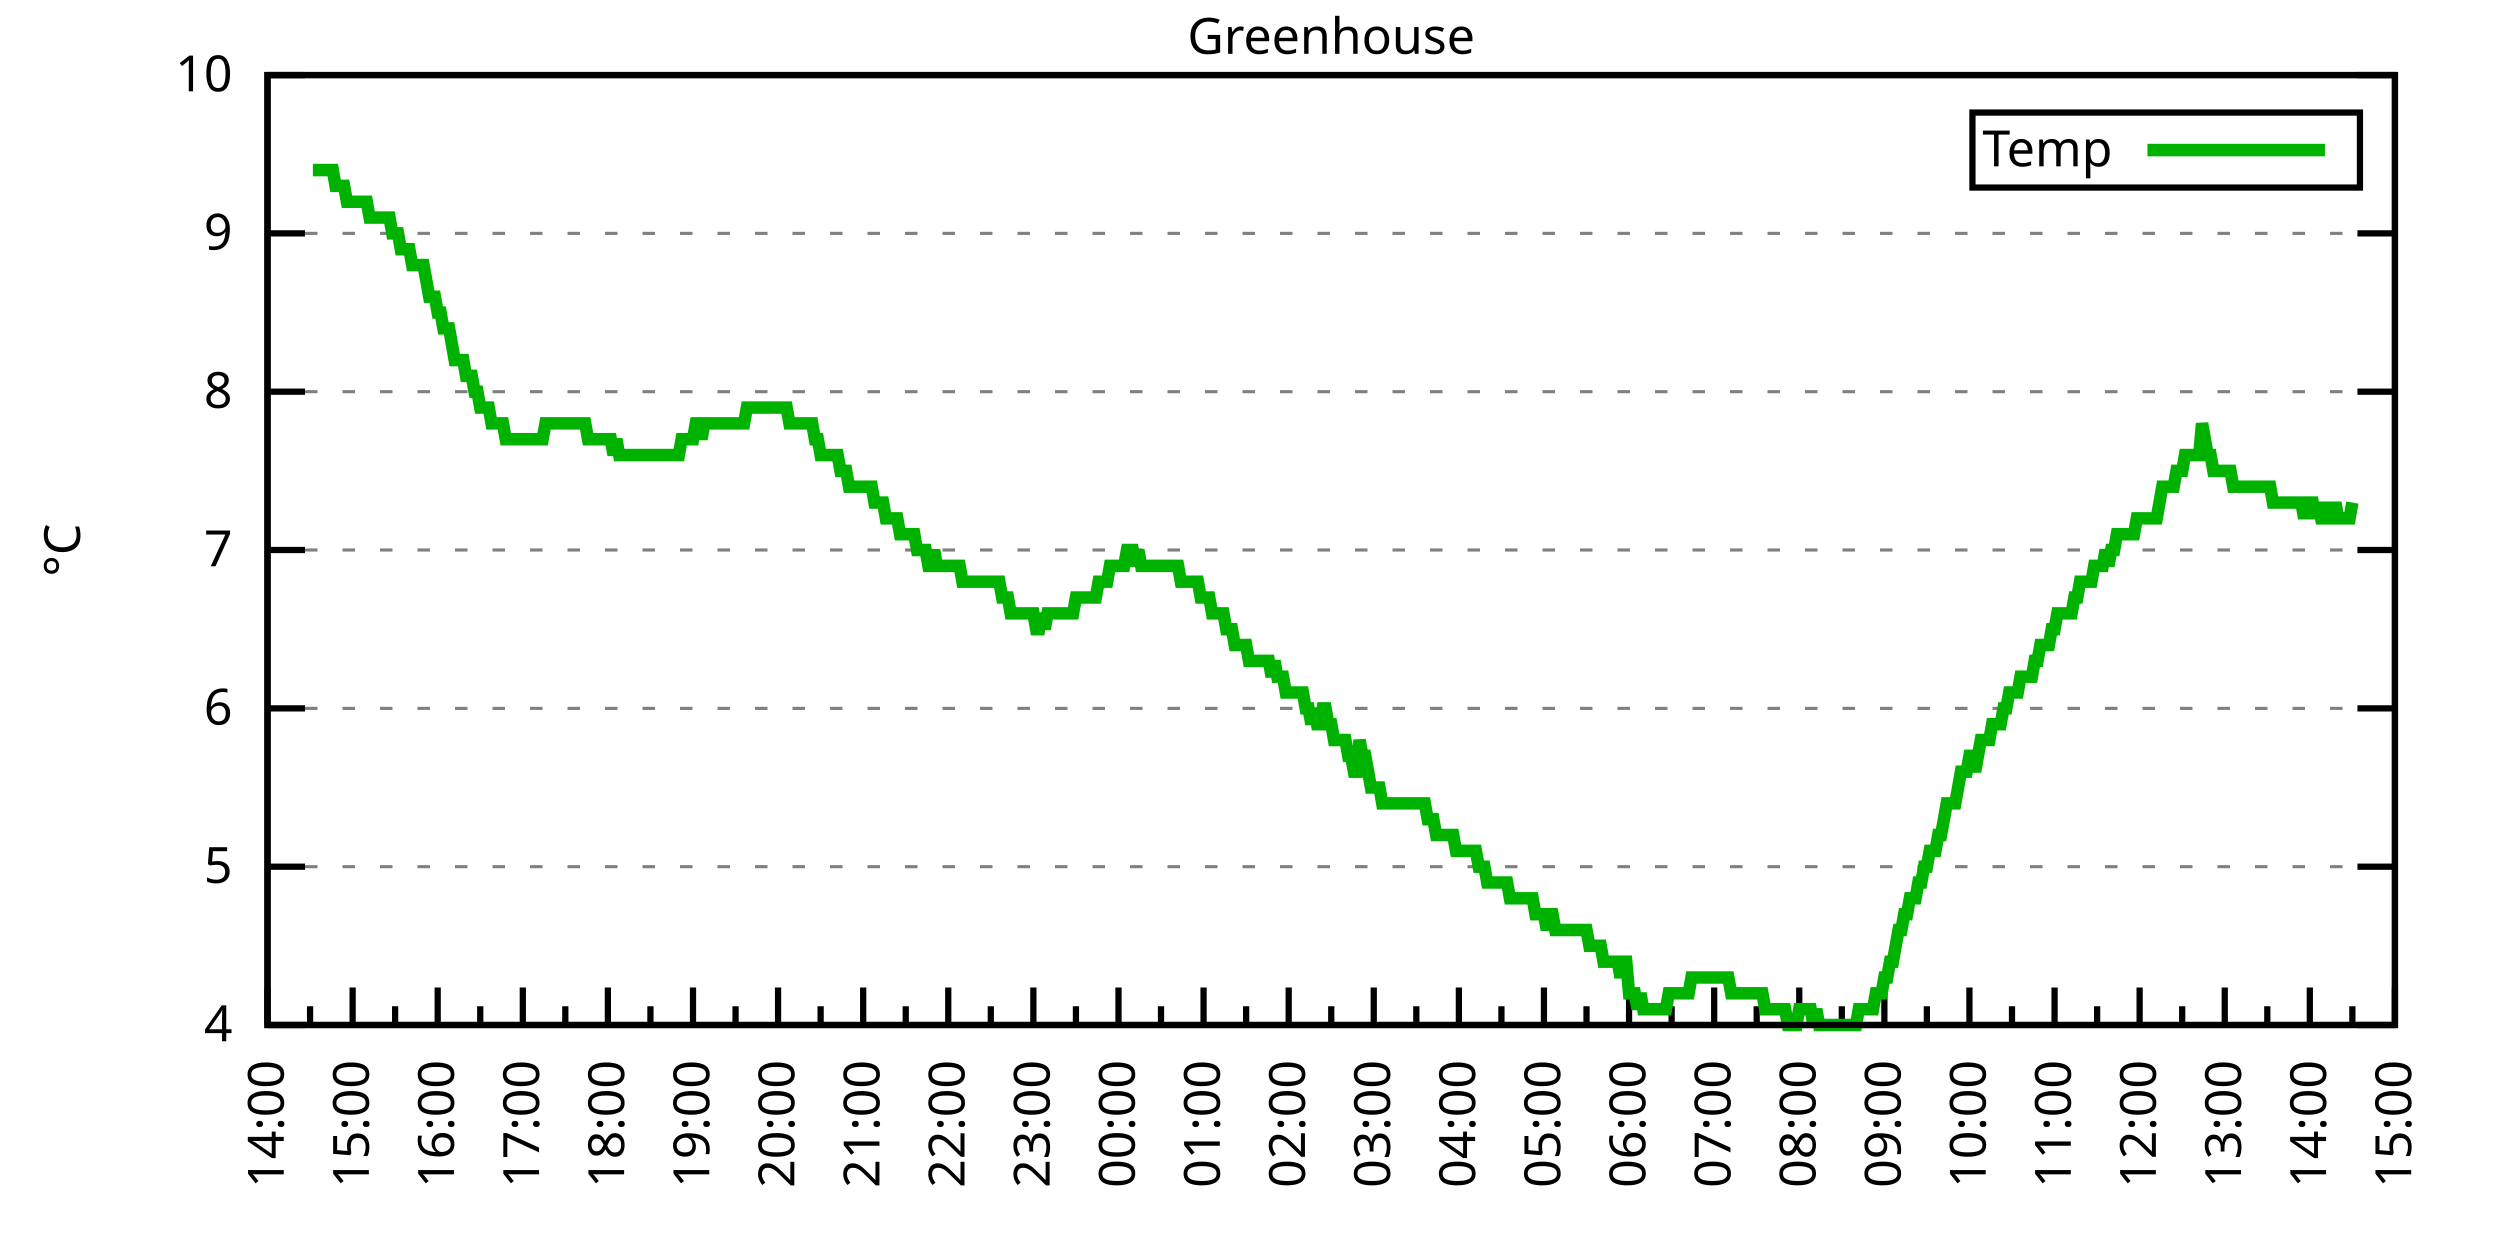
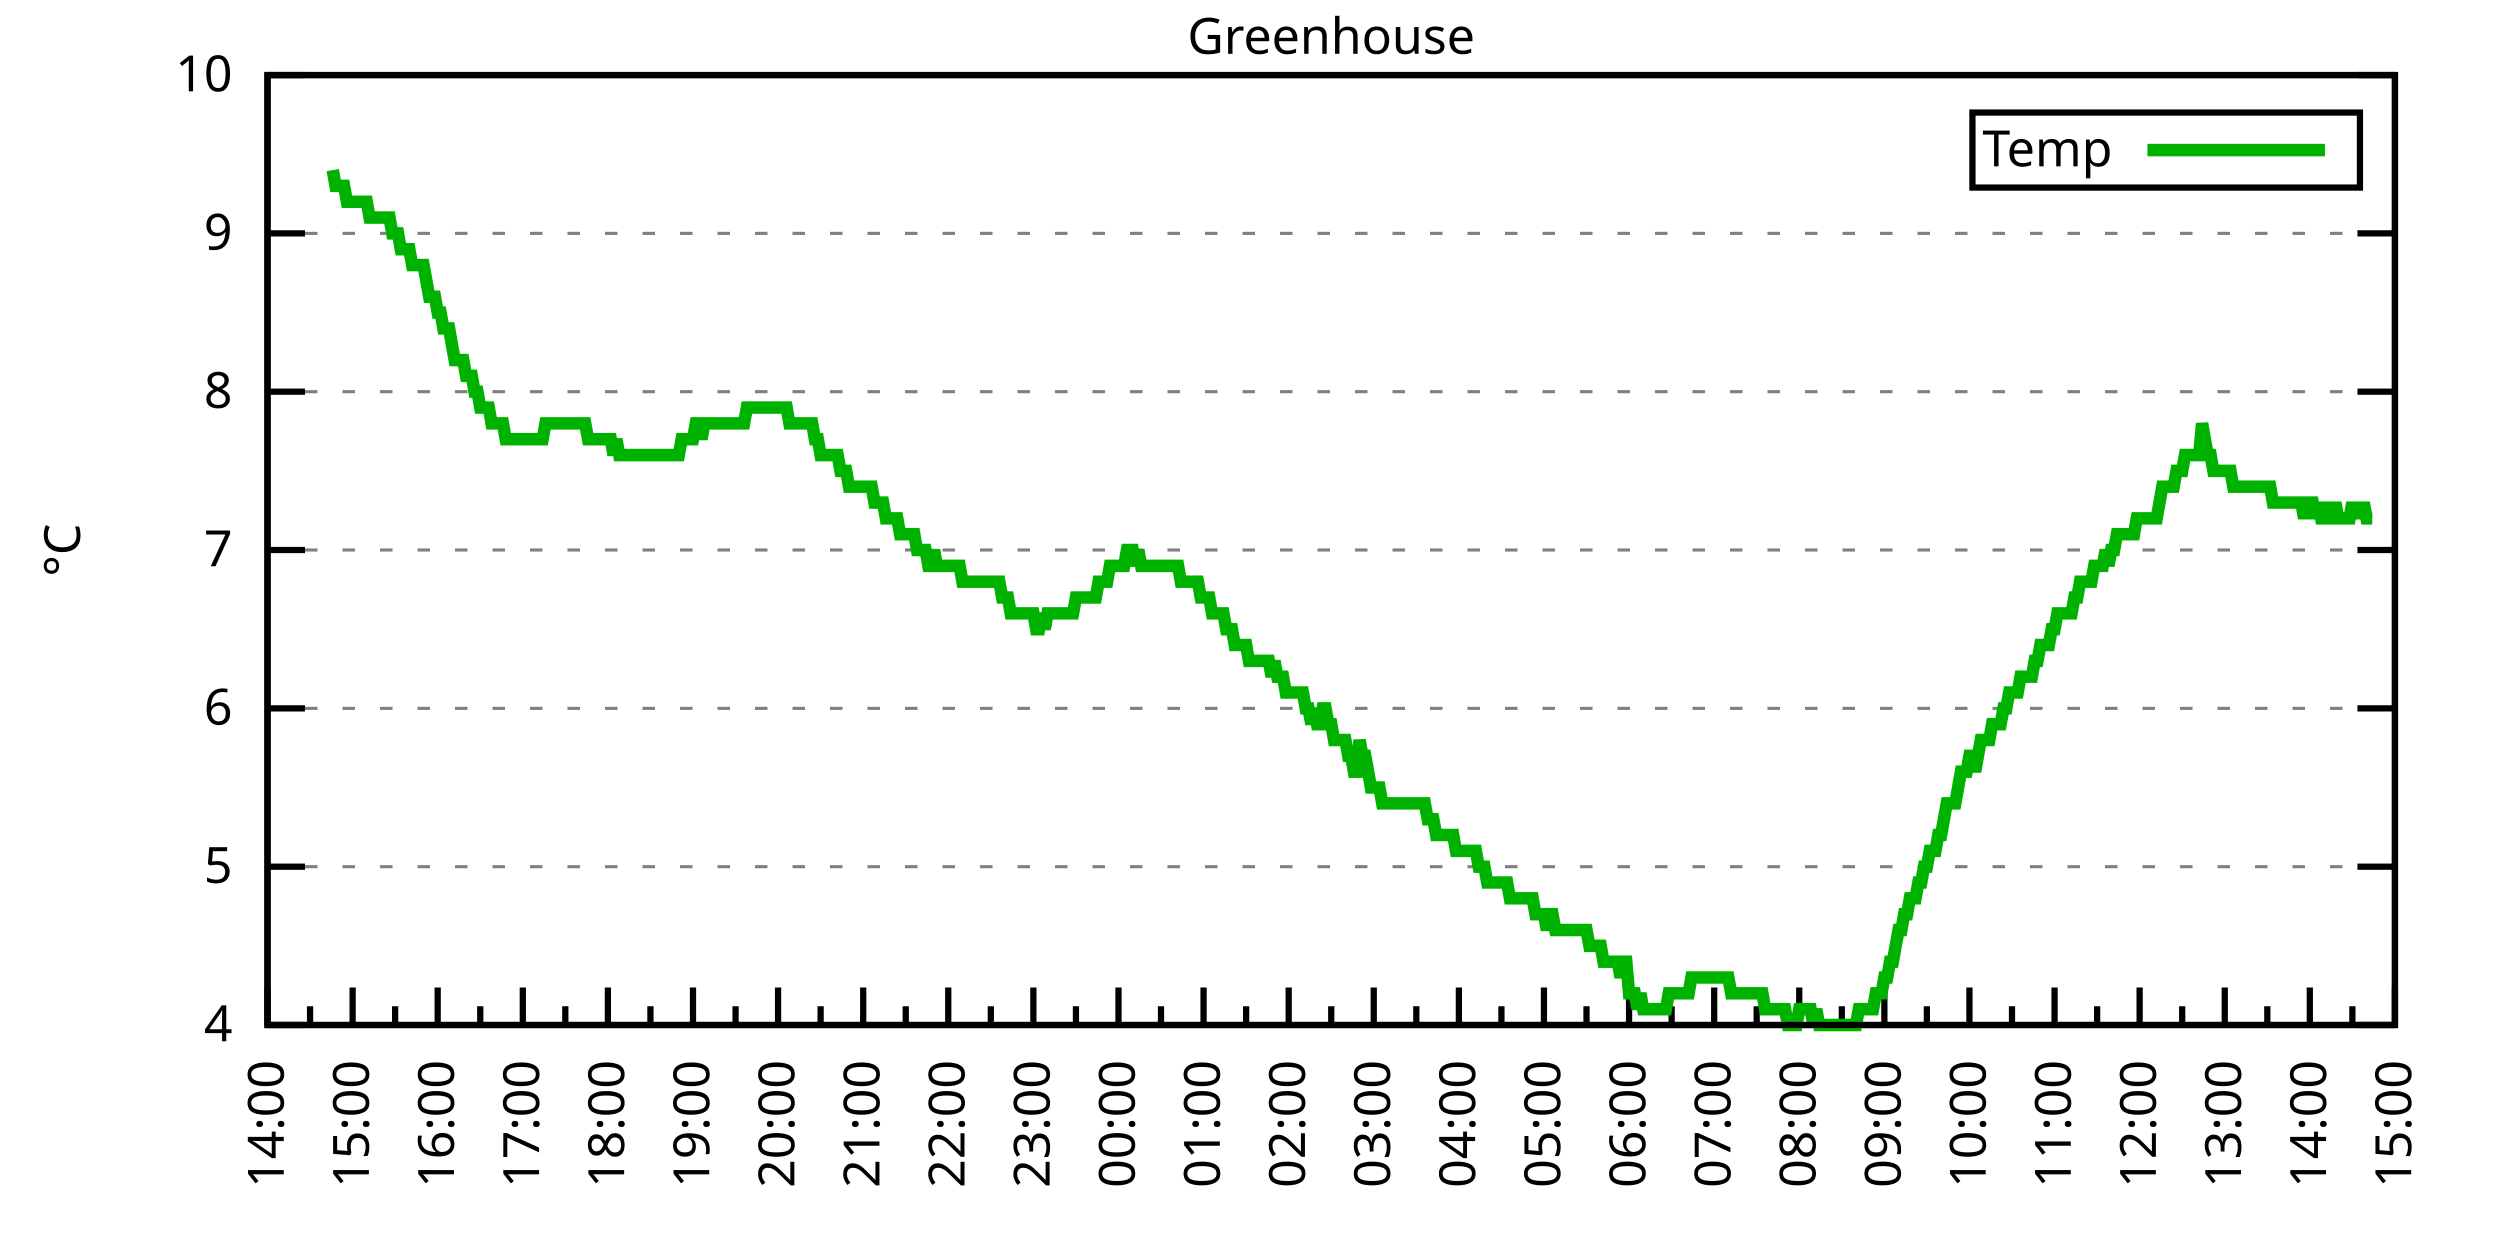
<svg xmlns="http://www.w3.org/2000/svg" xmlns:xlink="http://www.w3.org/1999/xlink" width="400" height="200" viewBox="0 0 400 200">
  <g id="gnuplot_canvas">
    <rect x="0" y="0" width="400" height="200" fill="none" />
    <defs>
      <circle id="gpDot" r="0.5" stroke-width="0.5" stroke="currentColor" />
      <path id="gpPt0" stroke-width="0.333" stroke="currentColor" d="M-1,0 h2 M0,-1 v2" />
      <path id="gpPt1" stroke-width="0.333" stroke="currentColor" d="M-1,-1 L1,1 M1,-1 L-1,1" />
      <path id="gpPt2" stroke-width="0.333" stroke="currentColor" d="M-1,0 L1,0 M0,-1 L0,1 M-1,-1 L1,1 M-1,1 L1,-1" />
      <rect id="gpPt3" stroke-width="0.333" stroke="currentColor" x="-1" y="-1" width="2" height="2" />
      <rect id="gpPt4" stroke-width="0.333" stroke="currentColor" fill="currentColor" x="-1" y="-1" width="2" height="2" />
      <circle id="gpPt5" stroke-width="0.333" stroke="currentColor" cx="0" cy="0" r="1" />
      <use xlink:href="#gpPt5" id="gpPt6" fill="currentColor" stroke="none" />
      <path id="gpPt7" stroke-width="0.333" stroke="currentColor" d="M0,-1.33 L-1.33,0.67 L1.33,0.67 z" />
      <use xlink:href="#gpPt7" id="gpPt8" fill="currentColor" stroke="none" />
      <use xlink:href="#gpPt7" id="gpPt9" stroke="currentColor" transform="rotate(180)" />
      <use xlink:href="#gpPt9" id="gpPt10" fill="currentColor" stroke="none" />
      <use xlink:href="#gpPt3" id="gpPt11" stroke="currentColor" transform="rotate(45)" />
      <use xlink:href="#gpPt11" id="gpPt12" fill="currentColor" stroke="none" />
      <path id="gpPt13" stroke-width="0.333" stroke="currentColor" d="M0,1.330 L1.265,0.411 L0.782,-1.067 L-0.782,-1.076 L-1.265,0.411 z" />
      <use xlink:href="#gpPt13" id="gpPt14" fill="currentColor" stroke="none" />
      <filter id="textbox" filterUnits="objectBoundingBox" x="0" y="0" height="1" width="1">
        <feFlood flood-color="white" flood-opacity="1" result="bgnd" />
        <feComposite in="SourceGraphic" in2="bgnd" operator="atop" />
      </filter>
      <filter id="greybox" filterUnits="objectBoundingBox" x="0" y="0" height="1" width="1">
        <feFlood flood-color="lightgrey" flood-opacity="1" result="grey" />
        <feComposite in="SourceGraphic" in2="grey" operator="atop" />
      </filter>
    </defs>
    <g fill="none" color="white" stroke="currentColor" stroke-width="1.00" stroke-linecap="butt" stroke-linejoin="miter">
</g>
    <g fill="none" color="black" stroke="currentColor" stroke-width="1.00" stroke-linecap="butt" stroke-linejoin="miter">
      <g stroke="none" shape-rendering="crispEdges">
        <polygon fill="rgb(255, 255, 255)" points="42.80,164.00 383.18,164.00 383.18,12.02 42.80,12.02 " />
      </g>
    </g>
    <g fill="none" color="black" stroke="currentColor" stroke-width="1.00" stroke-linecap="butt" stroke-linejoin="miter">
</g>
    <g fill="none" color="black" stroke="black" stroke-width="0.50" stroke-linecap="butt" stroke-linejoin="miter">
</g>
    <g fill="none" color="gray" stroke="currentColor" stroke-width="0.50" stroke-linecap="butt" stroke-linejoin="miter">
      <path stroke="gray" stroke-dasharray="2,4" class="gridline" d="M42.80,164.00 L383.19,164.00  " />
    </g>
    <g fill="none" color="gray" stroke="gray" stroke-width="1.00" stroke-linecap="butt" stroke-linejoin="miter">
</g>
    <g fill="none" color="black" stroke="currentColor" stroke-width="1.00" stroke-linecap="butt" stroke-linejoin="miter">
      <path stroke="black" d="M42.80,164.00 L48.80,164.00 M383.19,164.00 L377.19,164.00  " />
      <g transform="translate(37.20,166.60)" stroke="none" fill="black" font-family="Sans" font-size="8.00" text-anchor="end">
        <text>
          <tspan font-family="Sans"> 4</tspan>
        </text>
      </g>
    </g>
    <g fill="none" color="black" stroke="currentColor" stroke-width="1.00" stroke-linecap="butt" stroke-linejoin="miter">
</g>
    <g fill="none" color="black" stroke="black" stroke-width="0.50" stroke-linecap="butt" stroke-linejoin="miter">
</g>
    <g fill="none" color="gray" stroke="currentColor" stroke-width="0.50" stroke-linecap="butt" stroke-linejoin="miter">
      <path stroke="gray" stroke-dasharray="2,4" class="gridline" d="M42.80,138.67 L383.19,138.67  " />
    </g>
    <g fill="none" color="gray" stroke="gray" stroke-width="1.00" stroke-linecap="butt" stroke-linejoin="miter">
</g>
    <g fill="none" color="black" stroke="currentColor" stroke-width="1.00" stroke-linecap="butt" stroke-linejoin="miter">
      <path stroke="black" d="M42.80,138.67 L48.80,138.67 M383.19,138.67 L377.19,138.67  " />
      <g transform="translate(37.20,141.27)" stroke="none" fill="black" font-family="Sans" font-size="8.00" text-anchor="end">
        <text>
          <tspan font-family="Sans"> 5</tspan>
        </text>
      </g>
    </g>
    <g fill="none" color="black" stroke="currentColor" stroke-width="1.00" stroke-linecap="butt" stroke-linejoin="miter">
</g>
    <g fill="none" color="black" stroke="black" stroke-width="0.50" stroke-linecap="butt" stroke-linejoin="miter">
</g>
    <g fill="none" color="gray" stroke="currentColor" stroke-width="0.50" stroke-linecap="butt" stroke-linejoin="miter">
      <path stroke="gray" stroke-dasharray="2,4" class="gridline" d="M42.80,113.34 L383.19,113.34  " />
    </g>
    <g fill="none" color="gray" stroke="gray" stroke-width="1.00" stroke-linecap="butt" stroke-linejoin="miter">
</g>
    <g fill="none" color="black" stroke="currentColor" stroke-width="1.00" stroke-linecap="butt" stroke-linejoin="miter">
      <path stroke="black" d="M42.80,113.34 L48.80,113.34 M383.19,113.34 L377.19,113.34  " />
      <g transform="translate(37.20,115.94)" stroke="none" fill="black" font-family="Sans" font-size="8.00" text-anchor="end">
        <text>
          <tspan font-family="Sans"> 6</tspan>
        </text>
      </g>
    </g>
    <g fill="none" color="black" stroke="currentColor" stroke-width="1.00" stroke-linecap="butt" stroke-linejoin="miter">
</g>
    <g fill="none" color="black" stroke="black" stroke-width="0.50" stroke-linecap="butt" stroke-linejoin="miter">
</g>
    <g fill="none" color="gray" stroke="currentColor" stroke-width="0.50" stroke-linecap="butt" stroke-linejoin="miter">
      <path stroke="gray" stroke-dasharray="2,4" class="gridline" d="M42.80,88.00 L383.19,88.00  " />
    </g>
    <g fill="none" color="gray" stroke="gray" stroke-width="1.00" stroke-linecap="butt" stroke-linejoin="miter">
</g>
    <g fill="none" color="black" stroke="currentColor" stroke-width="1.00" stroke-linecap="butt" stroke-linejoin="miter">
      <path stroke="black" d="M42.80,88.00 L48.80,88.00 M383.19,88.00 L377.19,88.00  " />
      <g transform="translate(37.20,90.60)" stroke="none" fill="black" font-family="Sans" font-size="8.00" text-anchor="end">
        <text>
          <tspan font-family="Sans"> 7</tspan>
        </text>
      </g>
    </g>
    <g fill="none" color="black" stroke="currentColor" stroke-width="1.00" stroke-linecap="butt" stroke-linejoin="miter">
</g>
    <g fill="none" color="black" stroke="black" stroke-width="0.50" stroke-linecap="butt" stroke-linejoin="miter">
</g>
    <g fill="none" color="gray" stroke="currentColor" stroke-width="0.50" stroke-linecap="butt" stroke-linejoin="miter">
      <path stroke="gray" stroke-dasharray="2,4" class="gridline" d="M42.80,62.67 L383.19,62.67  " />
    </g>
    <g fill="none" color="gray" stroke="gray" stroke-width="1.00" stroke-linecap="butt" stroke-linejoin="miter">
</g>
    <g fill="none" color="black" stroke="currentColor" stroke-width="1.00" stroke-linecap="butt" stroke-linejoin="miter">
      <path stroke="black" d="M42.80,62.67 L48.80,62.67 M383.19,62.67 L377.19,62.67  " />
      <g transform="translate(37.20,65.27)" stroke="none" fill="black" font-family="Sans" font-size="8.00" text-anchor="end">
        <text>
          <tspan font-family="Sans"> 8</tspan>
        </text>
      </g>
    </g>
    <g fill="none" color="black" stroke="currentColor" stroke-width="1.00" stroke-linecap="butt" stroke-linejoin="miter">
</g>
    <g fill="none" color="black" stroke="black" stroke-width="0.50" stroke-linecap="butt" stroke-linejoin="miter">
</g>
    <g fill="none" color="gray" stroke="currentColor" stroke-width="0.50" stroke-linecap="butt" stroke-linejoin="miter">
      <path stroke="gray" stroke-dasharray="2,4" class="gridline" d="M42.80,37.34 L383.19,37.34  " />
    </g>
    <g fill="none" color="gray" stroke="gray" stroke-width="1.00" stroke-linecap="butt" stroke-linejoin="miter">
</g>
    <g fill="none" color="black" stroke="currentColor" stroke-width="1.00" stroke-linecap="butt" stroke-linejoin="miter">
      <path stroke="black" d="M42.80,37.34 L48.80,37.34 M383.19,37.34 L377.19,37.34  " />
      <g transform="translate(37.20,39.94)" stroke="none" fill="black" font-family="Sans" font-size="8.00" text-anchor="end">
        <text>
          <tspan font-family="Sans"> 9</tspan>
        </text>
      </g>
    </g>
    <g fill="none" color="black" stroke="currentColor" stroke-width="1.00" stroke-linecap="butt" stroke-linejoin="miter">
</g>
    <g fill="none" color="black" stroke="black" stroke-width="0.50" stroke-linecap="butt" stroke-linejoin="miter">
</g>
    <g fill="none" color="gray" stroke="currentColor" stroke-width="0.50" stroke-linecap="butt" stroke-linejoin="miter">
      <path stroke="gray" stroke-dasharray="2,4" class="gridline" d="M42.80,12.01 L383.19,12.01  " />
    </g>
    <g fill="none" color="gray" stroke="gray" stroke-width="1.00" stroke-linecap="butt" stroke-linejoin="miter">
</g>
    <g fill="none" color="black" stroke="currentColor" stroke-width="1.00" stroke-linecap="butt" stroke-linejoin="miter">
      <path stroke="black" d="M42.80,12.01 L48.80,12.01 M383.19,12.01 L377.19,12.01  " />
      <g transform="translate(37.20,14.61)" stroke="none" fill="black" font-family="Sans" font-size="8.00" text-anchor="end">
        <text>
          <tspan font-family="Sans"> 10</tspan>
        </text>
      </g>
    </g>
    <g fill="none" color="black" stroke="currentColor" stroke-width="1.00" stroke-linecap="butt" stroke-linejoin="miter">
      <path stroke="black" d="M42.80,164.00 L42.80,158.00  " />
      <g transform="translate(45.40,169.60) rotate(270)" stroke="none" fill="black" font-family="Sans" font-size="8.00" text-anchor="end">
        <text>
          <tspan font-family="Sans">14:00</tspan>
        </text>
      </g>
    </g>
    <g fill="none" color="black" stroke="currentColor" stroke-width="1.00" stroke-linecap="butt" stroke-linejoin="miter">
      <path stroke="black" d="M49.61,164.00 L49.61,161.00 M56.42,164.00 L56.42,158.00  " />
      <g transform="translate(59.02,169.60) rotate(270)" stroke="none" fill="black" font-family="Sans" font-size="8.00" text-anchor="end">
        <text>
          <tspan font-family="Sans">15:00</tspan>
        </text>
      </g>
    </g>
    <g fill="none" color="black" stroke="currentColor" stroke-width="1.00" stroke-linecap="butt" stroke-linejoin="miter">
      <path stroke="black" d="M63.22,164.00 L63.22,161.00 M70.03,164.00 L70.03,158.00  " />
      <g transform="translate(72.63,169.60) rotate(270)" stroke="none" fill="black" font-family="Sans" font-size="8.00" text-anchor="end">
        <text>
          <tspan font-family="Sans">16:00</tspan>
        </text>
      </g>
    </g>
    <g fill="none" color="black" stroke="currentColor" stroke-width="1.00" stroke-linecap="butt" stroke-linejoin="miter">
      <path stroke="black" d="M76.84,164.00 L76.84,161.00 M83.65,164.00 L83.65,158.00  " />
      <g transform="translate(86.25,169.60) rotate(270)" stroke="none" fill="black" font-family="Sans" font-size="8.00" text-anchor="end">
        <text>
          <tspan font-family="Sans">17:00</tspan>
        </text>
      </g>
    </g>
    <g fill="none" color="black" stroke="currentColor" stroke-width="1.00" stroke-linecap="butt" stroke-linejoin="miter">
      <path stroke="black" d="M90.45,164.00 L90.45,161.00 M97.26,164.00 L97.26,158.00  " />
      <g transform="translate(99.86,169.60) rotate(270)" stroke="none" fill="black" font-family="Sans" font-size="8.00" text-anchor="end">
        <text>
          <tspan font-family="Sans">18:00</tspan>
        </text>
      </g>
    </g>
    <g fill="none" color="black" stroke="currentColor" stroke-width="1.00" stroke-linecap="butt" stroke-linejoin="miter">
      <path stroke="black" d="M104.07,164.00 L104.07,161.00 M110.88,164.00 L110.88,158.00  " />
      <g transform="translate(113.48,169.60) rotate(270)" stroke="none" fill="black" font-family="Sans" font-size="8.00" text-anchor="end">
        <text>
          <tspan font-family="Sans">19:00</tspan>
        </text>
      </g>
    </g>
    <g fill="none" color="black" stroke="currentColor" stroke-width="1.00" stroke-linecap="butt" stroke-linejoin="miter">
      <path stroke="black" d="M117.69,164.00 L117.69,161.00 M124.49,164.00 L124.49,158.00  " />
      <g transform="translate(127.09,169.60) rotate(270)" stroke="none" fill="black" font-family="Sans" font-size="8.00" text-anchor="end">
        <text>
          <tspan font-family="Sans">20:00</tspan>
        </text>
      </g>
    </g>
    <g fill="none" color="black" stroke="currentColor" stroke-width="1.00" stroke-linecap="butt" stroke-linejoin="miter">
      <path stroke="black" d="M131.30,164.00 L131.30,161.00 M138.11,164.00 L138.11,158.00  " />
      <g transform="translate(140.71,169.60) rotate(270)" stroke="none" fill="black" font-family="Sans" font-size="8.00" text-anchor="end">
        <text>
          <tspan font-family="Sans">21:00</tspan>
        </text>
      </g>
    </g>
    <g fill="none" color="black" stroke="currentColor" stroke-width="1.00" stroke-linecap="butt" stroke-linejoin="miter">
      <path stroke="black" d="M144.92,164.00 L144.92,161.00 M151.72,164.00 L151.72,158.00  " />
      <g transform="translate(154.32,169.60) rotate(270)" stroke="none" fill="black" font-family="Sans" font-size="8.00" text-anchor="end">
        <text>
          <tspan font-family="Sans">22:00</tspan>
        </text>
      </g>
    </g>
    <g fill="none" color="black" stroke="currentColor" stroke-width="1.00" stroke-linecap="butt" stroke-linejoin="miter">
      <path stroke="black" d="M158.53,164.00 L158.53,161.00 M165.34,164.00 L165.34,158.00  " />
      <g transform="translate(167.94,169.60) rotate(270)" stroke="none" fill="black" font-family="Sans" font-size="8.00" text-anchor="end">
        <text>
          <tspan font-family="Sans">23:00</tspan>
        </text>
      </g>
    </g>
    <g fill="none" color="black" stroke="currentColor" stroke-width="1.00" stroke-linecap="butt" stroke-linejoin="miter">
      <path stroke="black" d="M172.15,164.00 L172.15,161.00 M178.96,164.00 L178.96,158.00  " />
      <g transform="translate(181.56,169.60) rotate(270)" stroke="none" fill="black" font-family="Sans" font-size="8.00" text-anchor="end">
        <text>
          <tspan font-family="Sans">00:00</tspan>
        </text>
      </g>
    </g>
    <g fill="none" color="black" stroke="currentColor" stroke-width="1.00" stroke-linecap="butt" stroke-linejoin="miter">
      <path stroke="black" d="M185.76,164.00 L185.76,161.00 M192.57,164.00 L192.57,158.00  " />
      <g transform="translate(195.17,169.60) rotate(270)" stroke="none" fill="black" font-family="Sans" font-size="8.00" text-anchor="end">
        <text>
          <tspan font-family="Sans">01:00</tspan>
        </text>
      </g>
    </g>
    <g fill="none" color="black" stroke="currentColor" stroke-width="1.00" stroke-linecap="butt" stroke-linejoin="miter">
      <path stroke="black" d="M199.38,164.00 L199.38,161.00 M206.19,164.00 L206.19,158.00  " />
      <g transform="translate(208.79,169.60) rotate(270)" stroke="none" fill="black" font-family="Sans" font-size="8.00" text-anchor="end">
        <text>
          <tspan font-family="Sans">02:00</tspan>
        </text>
      </g>
    </g>
    <g fill="none" color="black" stroke="currentColor" stroke-width="1.00" stroke-linecap="butt" stroke-linejoin="miter">
      <path stroke="black" d="M213.00,164.00 L213.00,161.00 M219.80,164.00 L219.80,158.00  " />
      <g transform="translate(222.40,169.60) rotate(270)" stroke="none" fill="black" font-family="Sans" font-size="8.00" text-anchor="end">
        <text>
          <tspan font-family="Sans">03:00</tspan>
        </text>
      </g>
    </g>
    <g fill="none" color="black" stroke="currentColor" stroke-width="1.00" stroke-linecap="butt" stroke-linejoin="miter">
      <path stroke="black" d="M226.61,164.00 L226.61,161.00 M233.42,164.00 L233.42,158.00  " />
      <g transform="translate(236.02,169.60) rotate(270)" stroke="none" fill="black" font-family="Sans" font-size="8.00" text-anchor="end">
        <text>
          <tspan font-family="Sans">04:00</tspan>
        </text>
      </g>
    </g>
    <g fill="none" color="black" stroke="currentColor" stroke-width="1.00" stroke-linecap="butt" stroke-linejoin="miter">
      <path stroke="black" d="M240.23,164.00 L240.23,161.00 M247.03,164.00 L247.03,158.00  " />
      <g transform="translate(249.63,169.60) rotate(270)" stroke="none" fill="black" font-family="Sans" font-size="8.00" text-anchor="end">
        <text>
          <tspan font-family="Sans">05:00</tspan>
        </text>
      </g>
    </g>
    <g fill="none" color="black" stroke="currentColor" stroke-width="1.00" stroke-linecap="butt" stroke-linejoin="miter">
      <path stroke="black" d="M253.84,164.00 L253.84,161.00 M260.65,164.00 L260.65,158.00  " />
      <g transform="translate(263.25,169.60) rotate(270)" stroke="none" fill="black" font-family="Sans" font-size="8.00" text-anchor="end">
        <text>
          <tspan font-family="Sans">06:00</tspan>
        </text>
      </g>
    </g>
    <g fill="none" color="black" stroke="currentColor" stroke-width="1.00" stroke-linecap="butt" stroke-linejoin="miter">
      <path stroke="black" d="M267.46,164.00 L267.46,161.00 M274.27,164.00 L274.27,158.00  " />
      <g transform="translate(276.87,169.60) rotate(270)" stroke="none" fill="black" font-family="Sans" font-size="8.00" text-anchor="end">
        <text>
          <tspan font-family="Sans">07:00</tspan>
        </text>
      </g>
    </g>
    <g fill="none" color="black" stroke="currentColor" stroke-width="1.00" stroke-linecap="butt" stroke-linejoin="miter">
      <path stroke="black" d="M281.07,164.00 L281.07,161.00 M287.88,164.00 L287.88,158.00  " />
      <g transform="translate(290.48,169.60) rotate(270)" stroke="none" fill="black" font-family="Sans" font-size="8.00" text-anchor="end">
        <text>
          <tspan font-family="Sans">08:00</tspan>
        </text>
      </g>
    </g>
    <g fill="none" color="black" stroke="currentColor" stroke-width="1.00" stroke-linecap="butt" stroke-linejoin="miter">
      <path stroke="black" d="M294.69,164.00 L294.69,161.00 M301.50,164.00 L301.50,158.00  " />
      <g transform="translate(304.10,169.60) rotate(270)" stroke="none" fill="black" font-family="Sans" font-size="8.00" text-anchor="end">
        <text>
          <tspan font-family="Sans">09:00</tspan>
        </text>
      </g>
    </g>
    <g fill="none" color="black" stroke="currentColor" stroke-width="1.00" stroke-linecap="butt" stroke-linejoin="miter">
      <path stroke="black" d="M308.30,164.00 L308.30,161.00 M315.11,164.00 L315.11,158.00  " />
      <g transform="translate(317.71,169.60) rotate(270)" stroke="none" fill="black" font-family="Sans" font-size="8.00" text-anchor="end">
        <text>
          <tspan font-family="Sans">10:00</tspan>
        </text>
      </g>
    </g>
    <g fill="none" color="black" stroke="currentColor" stroke-width="1.00" stroke-linecap="butt" stroke-linejoin="miter">
      <path stroke="black" d="M321.92,164.00 L321.92,161.00 M328.73,164.00 L328.73,158.00  " />
      <g transform="translate(331.33,169.60) rotate(270)" stroke="none" fill="black" font-family="Sans" font-size="8.00" text-anchor="end">
        <text>
          <tspan font-family="Sans">11:00</tspan>
        </text>
      </g>
    </g>
    <g fill="none" color="black" stroke="currentColor" stroke-width="1.00" stroke-linecap="butt" stroke-linejoin="miter">
      <path stroke="black" d="M335.54,164.00 L335.54,161.00 M342.34,164.00 L342.34,158.00  " />
      <g transform="translate(344.94,169.60) rotate(270)" stroke="none" fill="black" font-family="Sans" font-size="8.00" text-anchor="end">
        <text>
          <tspan font-family="Sans">12:00</tspan>
        </text>
      </g>
    </g>
    <g fill="none" color="black" stroke="currentColor" stroke-width="1.00" stroke-linecap="butt" stroke-linejoin="miter">
      <path stroke="black" d="M349.15,164.00 L349.15,161.00 M355.96,164.00 L355.96,158.00  " />
      <g transform="translate(358.56,169.60) rotate(270)" stroke="none" fill="black" font-family="Sans" font-size="8.00" text-anchor="end">
        <text>
          <tspan font-family="Sans">13:00</tspan>
        </text>
      </g>
    </g>
    <g fill="none" color="black" stroke="currentColor" stroke-width="1.00" stroke-linecap="butt" stroke-linejoin="miter">
      <path stroke="black" d="M362.77,164.00 L362.77,161.00 M369.57,164.00 L369.57,158.00  " />
      <g transform="translate(372.17,169.60) rotate(270)" stroke="none" fill="black" font-family="Sans" font-size="8.00" text-anchor="end">
        <text>
          <tspan font-family="Sans">14:00</tspan>
        </text>
      </g>
    </g>
    <g fill="none" color="black" stroke="currentColor" stroke-width="1.00" stroke-linecap="butt" stroke-linejoin="miter">
      <path stroke="black" d="M376.38,164.00 L376.38,161.00 M383.19,164.00 L383.19,158.00  " />
      <g transform="translate(385.79,169.60) rotate(270)" stroke="none" fill="black" font-family="Sans" font-size="8.00" text-anchor="end">
        <text>
          <tspan font-family="Sans">15:00</tspan>
        </text>
      </g>
    </g>
    <g fill="none" color="black" stroke="currentColor" stroke-width="1.00" stroke-linecap="butt" stroke-linejoin="miter">
</g>
    <g fill="none" color="black" stroke="currentColor" stroke-width="1.00" stroke-linecap="butt" stroke-linejoin="miter">
      <path stroke="black" d="M42.80,12.01 L42.80,164.00 L383.19,164.00 L383.19,12.01 L42.80,12.01 Z  " />
    </g>
    <g fill="none" color="black" stroke="currentColor" stroke-width="1.00" stroke-linecap="butt" stroke-linejoin="miter">
      <g transform="translate(12.80,88.01) rotate(270)" stroke="none" fill="black" font-family="Sans" font-size="8.00" text-anchor="middle">
        <text>
          <tspan font-family="Sans">°C</tspan>
        </text>
      </g>
    </g>
    <g fill="none" color="black" stroke="currentColor" stroke-width="1.00" stroke-linecap="butt" stroke-linejoin="miter">
</g>
    <g fill="none" color="black" stroke="currentColor" stroke-width="1.00" stroke-linecap="butt" stroke-linejoin="miter">
      <path stroke="black" d="M315.59,30.01 L315.59,18.01 L377.59,18.01 L377.59,30.01 L315.59,30.01 Z  " />
    </g>
    <g id="Greenhouse_plot_1">
      <g fill="none" color="white" stroke="black" stroke-width="2.00" stroke-linecap="butt" stroke-linejoin="miter">
</g>
      <g fill="none" color="black" stroke="currentColor" stroke-width="2.00" stroke-linecap="butt" stroke-linejoin="miter">
        <g transform="translate(337.99,26.61)" stroke="none" fill="black" font-family="Sans" font-size="8.00" text-anchor="end">
          <text>
            <tspan font-family="Sans">Temp</tspan>
          </text>
        </g>
      </g>
      <g fill="none" color="black" stroke="currentColor" stroke-width="2.00" stroke-linecap="butt" stroke-linejoin="miter">
-         <path stroke="rgb(  0, 178,   0)" d="M343.59,24.01 L371.99,24.01 M50.06,27.21 L50.52,27.21 L50.97,27.21 L51.42,27.21 L51.88,27.21 L52.33,27.21   L52.78,27.21 L53.24,27.21 L53.69,29.74 L54.15,29.74 L54.60,29.74 L55.05,29.74 L55.51,32.28 L55.96,32.28   L56.42,32.28 L56.87,32.28 L57.32,32.28 L57.78,32.28 L58.23,32.28 L58.68,32.28 L59.14,34.81 L59.59,34.81   L60.05,34.81 L60.50,34.81 L60.95,34.81 L61.41,34.81 L61.86,34.81 L62.32,34.81 L62.77,37.34 L63.22,37.34   L63.68,37.34 L64.13,39.87 L64.58,39.87 L65.04,39.87 L65.49,39.87 L65.95,42.41 L66.40,42.41 L66.85,42.41   L67.31,42.41 L67.76,42.41 L68.22,44.94 L68.67,47.47 L69.12,47.47 L69.58,47.47 L70.03,50.01 L70.49,50.01   L70.94,52.54 L71.39,52.54 L71.85,52.54 L72.30,55.07 L72.75,57.61 L73.21,57.61 L73.66,57.61 L74.12,57.61   L74.57,60.14 L75.02,60.14 L75.48,60.14 L75.93,62.67 L76.39,62.67 L76.84,65.21 L77.29,65.21 L77.75,65.21   L78.20,65.21 L78.65,67.74 L79.11,67.74 L79.56,67.74 L80.02,67.74 L80.47,67.74 L80.92,70.27 L81.38,70.27   L81.83,70.27 L82.29,70.27 L82.74,70.27 L83.19,70.27 L83.65,70.27 L84.10,70.27 L84.55,70.27 L85.01,70.27   L85.46,70.27 L85.92,70.27 L86.37,70.27 L86.82,70.27 L87.28,67.74 L87.73,67.74 L88.19,67.74 L88.64,67.74   L89.09,67.74 L89.55,67.74 L90.00,67.74 L90.45,67.74 L90.91,67.74 L91.36,67.74 L91.82,67.74 L92.27,67.74   L92.72,67.74 L93.18,67.74 L93.63,67.74 L94.09,70.27 L94.54,70.27 L94.99,70.27 L95.45,70.27 L95.90,70.27   L96.35,70.27 L96.81,70.27 L97.26,70.27 L97.72,70.27 L98.17,72.81 L98.62,70.27 L99.08,72.81 L99.53,72.81   L99.99,72.81 L100.44,72.81 L100.89,72.81 L101.35,72.81 L101.80,72.81 L102.25,72.81 L102.71,72.81 L103.16,72.81   L103.62,72.81 L104.07,72.81 L104.52,72.81 L104.98,72.81 L105.43,72.81 L105.89,72.81 L106.34,72.81 L106.79,72.81   L107.25,72.81 L107.70,72.81 L108.15,72.81 L108.61,72.81 L109.06,70.27 L109.52,70.27 L109.97,70.27 L110.42,70.27   L110.88,70.27 L111.33,67.74 L111.79,67.74 L112.24,70.27 L112.69,67.74 L113.15,67.74 L113.60,67.74 L114.05,67.74   L114.51,67.74 L114.96,67.74 L115.42,67.74 L115.87,67.74 L116.32,67.74 L116.78,67.74 L117.23,67.74 L117.69,67.74   L118.14,67.74 L118.59,67.74 L119.05,67.74 L119.50,65.21 L119.96,65.21 L120.41,65.21 L120.86,65.21 L121.32,65.21   L121.77,65.21 L122.22,65.21 L122.68,65.21 L123.13,65.21 L123.59,65.21 L124.04,65.21 L124.49,65.21 L124.95,65.21   L125.40,65.21 L125.86,65.21 L126.31,67.74 L126.76,67.74 L127.22,67.74 L127.67,67.74 L128.12,67.74 L128.58,67.74   L129.03,67.74 L129.49,67.74 L129.94,67.74 L130.39,70.27 L130.85,70.27 L131.30,72.81 L131.76,72.81 L132.21,72.81   L132.66,72.81 L133.12,72.81 L133.57,72.81 L134.02,72.81 L134.48,75.34 L134.93,75.34 L135.39,75.34 L135.84,77.87   L136.29,77.87 L136.75,77.87 L137.20,77.87 L137.66,77.87 L138.11,77.87 L138.56,77.87 L139.02,77.87 L139.47,77.87   L139.92,80.41 L140.38,80.41 L140.83,80.41 L141.29,80.41 L141.74,82.94 L142.19,82.94 L142.65,82.94 L143.10,82.94   L143.56,82.94 L144.01,85.47 L144.46,85.47 L144.92,85.47 L145.37,85.47 L145.82,85.47 L146.28,85.47 L146.73,88.00   L147.19,88.00 L147.64,88.00 L148.09,88.00 L148.55,90.54 L149.00,90.54 L149.46,88.00 L149.91,90.54 L150.36,90.54   L150.82,90.54 L151.27,90.54 L151.72,90.54 L152.18,90.54 L152.63,90.54 L153.09,90.54 L153.54,90.54 L153.99,93.07   L154.45,93.07 L154.90,93.07 L155.36,93.07 L155.81,93.07 L156.26,93.07 L156.72,93.07 L157.17,93.07 L158.08,93.07   L158.53,93.07 L158.99,93.07 L159.44,93.07 L159.89,93.07 L160.35,95.60 L160.80,95.60 L161.26,95.60 L161.71,98.14   L162.16,98.14 L162.62,98.14 L163.07,98.14 L163.52,98.14 L163.98,98.14 L164.43,98.14 L164.89,98.14 L165.34,98.14   L165.79,100.67 L166.25,100.67 L166.70,98.14 L167.16,100.67 L167.61,98.14 L168.06,98.14 L168.52,98.14 L168.97,98.14   L169.43,98.14 L169.88,98.14 L170.33,98.14 L170.79,98.14 L171.24,98.14 L171.69,98.14 L172.15,95.60 L172.60,95.60   L173.06,95.60 L173.51,95.60 L173.96,95.60 L174.42,95.60 L174.87,95.60 L175.33,95.60 L175.78,93.07 L176.23,93.07   L176.69,93.07 L177.14,93.07 L177.59,90.54 L178.05,90.54 L178.50,90.54 L178.96,90.54 L179.41,90.54 L179.86,90.54   L180.32,88.00 L180.77,88.00 L181.23,88.00 L181.68,90.54 L182.13,88.00 L182.59,90.54 L183.04,90.54 L183.49,90.54   L183.95,90.54 L184.40,90.54 L184.86,90.54 L185.31,90.54 L185.76,90.54 L186.22,90.54 L186.67,90.54 L187.13,90.54   L187.58,90.54 L188.03,90.54 L188.49,90.54 L188.94,93.07 L189.39,93.07 L189.85,93.07 L190.30,93.07 L190.76,93.07   L191.21,93.07 L191.66,93.07 L192.12,95.60 L192.57,95.60 L193.03,95.60 L193.48,95.60 L193.93,98.14 L194.39,98.14   L194.84,98.14 L195.29,98.14 L195.75,98.14 L196.20,100.67 L196.66,100.67 L197.11,100.67 L197.56,103.20 L198.02,103.20   L198.47,103.20 L198.93,103.20 L199.38,103.20 L199.83,105.74 L200.29,105.74 L200.74,105.74 L201.19,105.74 L201.65,105.74   L202.10,105.74 L202.56,105.74 L203.01,105.74 L203.46,108.27 L203.92,105.74 L204.37,108.27 L204.83,108.27 L205.28,108.27   L205.73,110.80 L206.19,110.80 L206.64,110.80 L207.09,110.80 L207.55,110.80 L208.00,110.80 L208.46,110.80 L208.91,113.34   L209.36,113.34 L209.82,115.87 L210.27,113.34 L210.73,115.87 L211.18,115.87 L211.63,113.34 L212.09,113.34 L212.54,115.87   L213.00,115.87 L213.45,118.40 L213.90,118.40 L214.36,118.40 L214.81,118.40 L215.26,118.40 L215.72,120.94 L216.17,120.94   L216.63,123.47 L217.08,123.47 L217.53,118.40 L217.99,120.94 L218.44,120.94 L218.90,123.47 L219.35,126.00 L219.80,126.00   L220.26,126.00 L220.71,126.00 L221.16,128.54 L221.62,128.54 L222.07,128.54 L222.53,128.54 L222.98,128.54 L223.43,128.54   L223.89,128.54 L224.34,128.54 L224.80,128.54 L225.25,128.54 L225.70,128.54 L226.16,128.54 L226.61,128.54 L227.06,128.54   L227.52,128.54 L227.97,128.54 L228.43,131.07 L228.88,131.07 L229.33,131.07 L229.79,133.60 L230.24,133.60 L230.70,133.60   L231.15,133.60 L231.60,133.60 L232.06,133.60 L232.51,133.60 L232.96,136.14 L233.42,136.14 L233.87,136.14 L234.33,136.14   L234.78,136.14 L235.23,136.14 L235.69,136.14 L236.14,136.14 L236.60,138.67 L237.05,138.67 L237.50,138.67 L237.96,141.20   L238.41,141.20 L238.86,141.20 L239.32,141.20 L239.77,141.20 L240.23,141.20 L240.68,141.20 L241.13,141.20 L241.59,143.73   L242.04,143.73 L242.50,143.73 L242.95,143.73 L243.40,143.73 L243.86,143.73 L244.31,143.73 L244.76,143.73 L245.22,143.73   L245.67,146.27 L246.13,146.27 L246.58,146.27 L247.03,146.27 L247.49,148.80 L247.94,146.27 L248.40,146.27 L248.85,148.80   L249.30,148.80 L249.76,148.80 L250.21,148.80 L250.66,148.80 L251.12,148.80 L251.57,148.80 L252.03,148.80 L252.48,148.80   L252.93,148.80 L253.39,148.80 L253.84,148.80 L254.30,151.33 L254.75,151.33 L255.20,151.33 L255.66,151.33 L256.11,151.33   L256.56,153.87 L257.02,153.87 L257.47,153.87 L257.93,153.87 L258.38,153.87 L258.83,153.87 L259.29,156.40 L259.74,153.87   L260.20,153.87 L260.65,158.93 L261.10,158.93 L261.56,158.93 L262.01,161.47 L262.47,158.93 L262.92,161.47 L263.37,161.47   L263.83,161.47 L264.28,161.47 L264.73,161.47 L265.19,161.47 L265.64,161.47 L266.10,161.47 L266.55,161.47 L267.00,158.93   L267.46,158.93 L267.91,158.93 L268.37,158.93 L268.82,158.93 L269.27,158.93 L269.73,158.93 L270.18,158.93 L270.63,156.40   L271.09,156.40 L271.54,156.40 L272.00,156.40 L272.45,156.40 L272.90,156.40 L273.36,156.40 L273.81,156.40 L274.27,156.40   L274.72,156.40 L275.17,156.40 L275.63,156.40 L276.08,156.40 L276.53,156.40 L276.99,158.93 L277.44,158.93 L277.90,158.93   L278.35,158.93 L278.80,158.93 L279.26,158.93 L279.71,158.93 L280.17,158.93 L280.62,158.93 L281.07,158.93 L281.53,158.93   L281.98,158.93 L282.43,161.47 L282.89,161.47 L283.34,161.47 L283.80,161.47 L284.25,161.47 L284.70,161.47 L285.16,161.47   L285.61,161.47 L286.07,164.00 L286.52,164.00 L286.97,164.00 L287.43,164.00 L287.88,161.47 L288.33,161.47 L288.79,161.47   L289.24,161.47 L289.70,161.47 L290.15,164.00 L290.60,161.47 L291.06,164.00 L291.51,164.00 L291.97,164.00 L292.42,164.00   L292.87,164.00 L293.33,164.00 L293.78,164.00 L294.23,164.00 L294.69,164.00 L295.14,164.00 L295.60,164.00 L296.05,164.00   L296.50,164.00 L296.96,164.00 L297.41,161.47 L297.87,161.47 L298.32,161.47 L298.77,161.47 L299.23,161.47 L299.68,161.47   L300.13,158.93 L300.59,158.93 L301.04,158.93 L301.50,156.40 L301.95,156.40 L302.40,153.87 L302.86,153.87 L303.31,151.33   L303.77,148.80 L304.22,148.80 L304.67,146.27 L305.13,146.27 L305.58,143.73 L306.03,143.73 L306.49,143.73 L306.94,141.20   L307.40,141.20 L307.85,138.67 L308.30,138.67 L308.76,136.14 L309.21,136.14 L309.67,136.14 L310.12,133.60 L310.57,133.60   L311.03,131.07 L311.48,128.54 L311.94,128.54 L312.39,128.54 L312.84,128.54 L313.30,126.00 L313.75,123.47 L314.20,123.47   L314.66,123.47 L315.11,120.94 L315.57,120.94 L316.02,123.47 L316.47,120.94 L316.93,118.40 L317.38,118.40 L317.84,118.40   L318.29,118.40 L318.74,115.87 L319.20,115.87 L319.65,115.87 L320.10,115.87 L320.56,113.34 L321.01,113.34 L321.47,110.80   L321.92,110.80 L322.37,110.80 L322.83,110.80 L323.28,108.27 L323.74,108.27 L324.19,108.27 L324.64,108.27 L325.10,108.27   L325.55,105.74 L326.00,105.74 L326.46,103.20 L326.91,103.20 L327.37,103.20 L327.82,103.20 L328.27,100.67 L328.73,100.67   L329.18,98.14 L329.64,98.14 L330.09,98.14 L330.54,98.14 L331.00,98.14 L331.45,98.14 L331.90,95.60 L332.36,95.60   L332.81,93.07 L333.27,93.07 L333.72,93.07 L334.17,93.07 L334.63,93.07 L335.08,90.54 L335.54,90.54 L335.99,90.54   L336.44,90.54 L336.90,88.00 L337.35,90.54 L337.80,88.00 L338.26,88.00 L338.71,85.47 L339.17,85.47 L339.62,85.47   L340.07,85.47 L340.53,85.47 L340.98,85.47 L341.44,85.47 L341.89,82.94 L342.34,82.94 L342.80,82.94 L343.25,82.94   L343.70,82.94 L344.16,82.94 L344.61,82.94 L345.07,82.94 L345.52,80.41 L345.97,77.87 L346.43,77.87 L346.88,77.87   L347.34,77.87 L347.79,77.87 L348.24,75.34 L348.70,75.34 L349.15,75.34 L349.60,72.81 L350.06,72.81 L350.51,72.81   L350.97,72.81 L351.42,72.81 L351.87,72.81 L352.33,67.74 L352.78,70.27 L353.24,72.81 L353.69,72.81 L354.14,75.34   L354.60,75.34 L355.05,75.34 L355.50,75.34 L355.96,75.34 L356.41,75.34 L356.87,75.34 L357.32,77.87 L357.77,77.87   L358.23,77.87 L358.68,77.87 L359.14,77.87 L359.59,77.87 L360.04,77.87 L360.50,77.87 L360.95,77.87 L361.41,77.87   L361.86,77.87 L362.31,77.87 L362.77,77.87 L363.22,77.87 L363.67,80.41 L364.13,80.41 L364.58,80.41 L365.04,80.41   L365.49,80.41 L365.94,80.41 L366.40,80.41 L366.85,80.41 L367.31,80.41 L367.76,80.41 L368.21,80.41 L368.67,82.94   L369.12,80.41 L369.57,80.41 L370.03,80.41 L370.48,82.94 L370.94,80.41 L371.39,82.94 L371.84,82.94 L372.30,80.41   L372.75,82.94 L373.21,82.94 L373.66,80.41 L374.11,82.94 L374.57,82.94 L375.02,82.94 L375.47,82.94 L375.93,82.94   L376.38,80.41  " />
+         <path stroke="rgb(  0, 178,   0)" d="M343.59,24.01 L371.99,24.01 M53.24,27.21 L53.69,29.74 L54.15,29.74 L54.60,29.74 L55.05,29.74 L55.51,32.28   L55.96,32.28 L56.42,32.28 L56.87,32.28 L57.32,32.28 L57.78,32.28 L58.23,32.28 L58.68,32.28 L59.14,34.81   L59.59,34.81 L60.05,34.81 L60.50,34.81 L60.95,34.81 L61.41,34.81 L61.86,34.81 L62.32,34.81 L62.77,37.34   L63.22,37.34 L63.68,37.34 L64.13,39.87 L64.58,39.87 L65.04,39.87 L65.49,39.87 L65.95,42.41 L66.40,42.41   L66.85,42.41 L67.31,42.41 L67.76,42.41 L68.22,44.94 L68.67,47.47 L69.12,47.47 L69.58,47.47 L70.03,50.01   L70.49,50.01 L70.94,52.54 L71.39,52.54 L71.85,52.54 L72.30,55.07 L72.75,57.61 L73.21,57.61 L73.66,57.61   L74.12,57.61 L74.57,60.14 L75.02,60.14 L75.48,60.14 L75.93,62.67 L76.39,62.67 L76.84,65.21 L77.29,65.21   L77.75,65.21 L78.20,65.21 L78.65,67.74 L79.11,67.74 L79.56,67.74 L80.02,67.74 L80.47,67.74 L80.92,70.27   L81.38,70.27 L81.83,70.27 L82.29,70.27 L82.74,70.27 L83.19,70.27 L83.65,70.27 L84.10,70.27 L84.55,70.27   L85.01,70.27 L85.46,70.27 L85.92,70.27 L86.37,70.27 L86.82,70.27 L87.28,67.74 L87.73,67.74 L88.19,67.74   L88.64,67.74 L89.09,67.74 L89.55,67.74 L90.00,67.74 L90.45,67.74 L90.91,67.74 L91.36,67.74 L91.82,67.74   L92.27,67.74 L92.72,67.74 L93.18,67.74 L93.63,67.74 L94.09,70.27 L94.54,70.27 L94.99,70.27 L95.45,70.27   L95.90,70.27 L96.35,70.27 L96.81,70.27 L97.26,70.27 L97.72,70.27 L98.17,72.81 L98.62,70.27 L99.08,72.81   L99.53,72.81 L99.99,72.81 L100.44,72.81 L100.89,72.81 L101.35,72.81 L101.80,72.81 L102.25,72.81 L102.71,72.81   L103.16,72.81 L103.62,72.81 L104.07,72.81 L104.52,72.81 L104.98,72.81 L105.43,72.81 L105.89,72.81 L106.34,72.81   L106.79,72.81 L107.25,72.81 L107.70,72.81 L108.15,72.81 L108.61,72.81 L109.06,70.27 L109.52,70.27 L109.97,70.27   L110.42,70.27 L110.88,70.27 L111.33,67.74 L111.79,67.74 L112.24,70.27 L112.69,67.74 L113.15,67.74 L113.60,67.74   L114.05,67.74 L114.51,67.74 L114.96,67.74 L115.42,67.74 L115.87,67.74 L116.32,67.74 L116.78,67.74 L117.23,67.74   L117.69,67.74 L118.14,67.74 L118.59,67.74 L119.05,67.74 L119.50,65.21 L119.96,65.21 L120.41,65.21 L120.86,65.21   L121.32,65.21 L121.77,65.21 L122.22,65.21 L122.68,65.21 L123.13,65.21 L123.59,65.21 L124.04,65.21 L124.49,65.21   L124.95,65.21 L125.40,65.21 L125.86,65.21 L126.31,67.74 L126.76,67.74 L127.22,67.74 L127.67,67.74 L128.12,67.74   L128.58,67.74 L129.03,67.74 L129.49,67.74 L129.94,67.74 L130.39,70.27 L130.85,70.27 L131.30,72.81 L131.76,72.81   L132.21,72.81 L132.66,72.81 L133.12,72.81 L133.57,72.81 L134.02,72.81 L134.48,75.34 L134.93,75.34 L135.39,75.34   L135.84,77.87 L136.29,77.87 L136.75,77.87 L137.20,77.87 L137.66,77.87 L138.11,77.87 L138.56,77.87 L139.02,77.87   L139.47,77.87 L139.92,80.41 L140.38,80.41 L140.83,80.41 L141.29,80.41 L141.74,82.94 L142.19,82.94 L142.65,82.94   L143.10,82.94 L143.56,82.94 L144.01,85.47 L144.46,85.47 L144.92,85.47 L145.37,85.47 L145.82,85.47 L146.28,85.47   L146.73,88.00 L147.19,88.00 L147.64,88.00 L148.09,88.00 L148.55,90.54 L149.00,90.54 L149.46,88.00 L149.91,90.54   L150.36,90.54 L150.82,90.54 L151.27,90.54 L151.72,90.54 L152.18,90.54 L152.63,90.54 L153.09,90.54 L153.54,90.54   L153.99,93.07 L154.45,93.07 L154.90,93.07 L155.36,93.07 L155.81,93.07 L156.26,93.07 L156.72,93.07 L157.17,93.07   L158.08,93.07 L158.53,93.07 L158.99,93.07 L159.44,93.07 L159.89,93.07 L160.35,95.60 L160.80,95.60 L161.26,95.60   L161.71,98.14 L162.16,98.14 L162.62,98.14 L163.07,98.14 L163.52,98.14 L163.98,98.14 L164.43,98.14 L164.89,98.14   L165.34,98.14 L165.79,100.67 L166.25,100.67 L166.70,98.14 L167.16,100.67 L167.61,98.14 L168.06,98.14 L168.52,98.14   L168.97,98.14 L169.43,98.14 L169.88,98.14 L170.33,98.14 L170.79,98.14 L171.24,98.14 L171.69,98.14 L172.15,95.60   L172.60,95.60 L173.06,95.60 L173.51,95.60 L173.96,95.60 L174.42,95.60 L174.87,95.60 L175.33,95.60 L175.78,93.07   L176.23,93.07 L176.69,93.07 L177.14,93.07 L177.59,90.54 L178.05,90.54 L178.50,90.54 L178.96,90.54 L179.41,90.54   L179.86,90.54 L180.32,88.00 L180.77,88.00 L181.23,88.00 L181.68,90.54 L182.13,88.00 L182.59,90.54 L183.04,90.54   L183.49,90.54 L183.95,90.54 L184.40,90.54 L184.86,90.54 L185.31,90.54 L185.76,90.54 L186.22,90.54 L186.67,90.54   L187.13,90.54 L187.58,90.54 L188.03,90.54 L188.49,90.54 L188.94,93.07 L189.39,93.07 L189.85,93.07 L190.30,93.07   L190.76,93.07 L191.21,93.07 L191.66,93.07 L192.12,95.60 L192.57,95.60 L193.03,95.60 L193.48,95.60 L193.93,98.14   L194.39,98.14 L194.84,98.14 L195.29,98.14 L195.75,98.14 L196.20,100.67 L196.66,100.67 L197.11,100.67 L197.56,103.20   L198.02,103.20 L198.47,103.20 L198.93,103.20 L199.38,103.20 L199.83,105.74 L200.29,105.74 L200.74,105.74 L201.19,105.74   L201.65,105.74 L202.10,105.74 L202.56,105.74 L203.01,105.74 L203.46,108.27 L203.92,105.74 L204.37,108.27 L204.83,108.27   L205.28,108.27 L205.73,110.80 L206.19,110.80 L206.64,110.80 L207.09,110.80 L207.55,110.80 L208.00,110.80 L208.46,110.80   L208.91,113.34 L209.36,113.34 L209.82,115.87 L210.27,113.34 L210.73,115.87 L211.18,115.87 L211.63,113.34 L212.09,113.34   L212.54,115.87 L213.00,115.87 L213.45,118.40 L213.90,118.40 L214.36,118.40 L214.81,118.40 L215.26,118.40 L215.72,120.94   L216.17,120.94 L216.63,123.47 L217.08,123.47 L217.53,118.40 L217.99,120.94 L218.44,120.94 L218.90,123.47 L219.35,126.00   L219.80,126.00 L220.26,126.00 L220.71,126.00 L221.16,128.54 L221.62,128.54 L222.07,128.54 L222.53,128.54 L222.98,128.54   L223.43,128.54 L223.89,128.54 L224.34,128.54 L224.80,128.54 L225.25,128.54 L225.70,128.54 L226.16,128.54 L226.61,128.54   L227.06,128.54 L227.52,128.54 L227.97,128.54 L228.43,131.07 L228.88,131.07 L229.33,131.07 L229.79,133.60 L230.24,133.60   L230.70,133.60 L231.15,133.60 L231.60,133.60 L232.06,133.60 L232.51,133.60 L232.96,136.14 L233.42,136.14 L233.87,136.14   L234.33,136.14 L234.78,136.14 L235.23,136.14 L235.69,136.14 L236.14,136.14 L236.60,138.67 L237.05,138.67 L237.50,138.67   L237.96,141.20 L238.41,141.20 L238.86,141.20 L239.32,141.20 L239.77,141.20 L240.23,141.20 L240.68,141.20 L241.13,141.20   L241.59,143.73 L242.04,143.73 L242.50,143.73 L242.95,143.73 L243.40,143.73 L243.86,143.73 L244.31,143.73 L244.76,143.73   L245.22,143.73 L245.67,146.27 L246.13,146.27 L246.58,146.27 L247.03,146.27 L247.49,148.80 L247.94,146.27 L248.40,146.27   L248.85,148.80 L249.30,148.80 L249.76,148.80 L250.21,148.80 L250.66,148.80 L251.12,148.80 L251.57,148.80 L252.03,148.80   L252.48,148.80 L252.93,148.80 L253.39,148.80 L253.84,148.80 L254.30,151.33 L254.75,151.33 L255.20,151.33 L255.66,151.33   L256.11,151.33 L256.56,153.87 L257.02,153.87 L257.47,153.87 L257.93,153.87 L258.38,153.87 L258.83,153.87 L259.29,156.40   L259.74,153.87 L260.20,153.87 L260.65,158.93 L261.10,158.93 L261.56,158.93 L262.01,161.47 L262.47,158.93 L262.92,161.47   L263.37,161.47 L263.83,161.47 L264.28,161.47 L264.73,161.47 L265.19,161.47 L265.64,161.47 L266.10,161.47 L266.55,161.47   L267.00,158.93 L267.46,158.93 L267.91,158.93 L268.37,158.93 L268.82,158.93 L269.27,158.93 L269.73,158.93 L270.18,158.93   L270.63,156.40 L271.09,156.40 L271.54,156.40 L272.00,156.40 L272.45,156.40 L272.90,156.40 L273.36,156.40 L273.81,156.40   L274.27,156.40 L274.72,156.40 L275.17,156.40 L275.63,156.40 L276.08,156.40 L276.53,156.40 L276.99,158.93 L277.44,158.93   L277.90,158.93 L278.35,158.93 L278.80,158.93 L279.26,158.93 L279.71,158.93 L280.17,158.93 L280.62,158.93 L281.07,158.93   L281.53,158.93 L281.98,158.93 L282.43,161.47 L282.89,161.47 L283.34,161.47 L283.80,161.47 L284.25,161.47 L284.70,161.47   L285.16,161.47 L285.61,161.47 L286.07,164.00 L286.52,164.00 L286.97,164.00 L287.43,164.00 L287.88,161.47 L288.33,161.47   L288.79,161.47 L289.24,161.47 L289.70,161.47 L290.15,164.00 L290.60,161.47 L291.06,164.00 L291.51,164.00 L291.97,164.00   L292.42,164.00 L292.87,164.00 L293.33,164.00 L293.78,164.00 L294.23,164.00 L294.69,164.00 L295.14,164.00 L295.60,164.00   L296.05,164.00 L296.50,164.00 L296.96,164.00 L297.41,161.47 L297.87,161.47 L298.32,161.47 L298.77,161.47 L299.23,161.47   L299.68,161.47 L300.13,158.93 L300.59,158.93 L301.04,158.93 L301.50,156.40 L301.95,156.40 L302.40,153.87 L302.86,153.87   L303.31,151.33 L303.77,148.80 L304.22,148.80 L304.67,146.27 L305.13,146.27 L305.58,143.73 L306.03,143.73 L306.49,143.73   L306.94,141.20 L307.40,141.20 L307.85,138.67 L308.30,138.67 L308.76,136.14 L309.21,136.14 L309.67,136.14 L310.12,133.60   L310.57,133.60 L311.03,131.07 L311.48,128.54 L311.94,128.54 L312.39,128.54 L312.84,128.54 L313.30,126.00 L313.75,123.47   L314.20,123.47 L314.66,123.47 L315.11,120.94 L315.57,120.94 L316.02,123.47 L316.47,120.94 L316.93,118.40 L317.38,118.40   L317.84,118.40 L318.29,118.40 L318.74,115.87 L319.20,115.87 L319.65,115.87 L320.10,115.87 L320.56,113.34 L321.01,113.34   L321.47,110.80 L321.92,110.80 L322.37,110.80 L322.83,110.80 L323.28,108.27 L323.74,108.27 L324.19,108.27 L324.64,108.27   L325.10,108.27 L325.55,105.74 L326.00,105.74 L326.46,103.20 L326.91,103.20 L327.37,103.20 L327.82,103.20 L328.27,100.67   L328.73,100.67 L329.18,98.14 L329.64,98.14 L330.09,98.14 L330.54,98.14 L331.00,98.14 L331.45,98.14 L331.90,95.60   L332.36,95.60 L332.81,93.07 L333.27,93.07 L333.72,93.07 L334.17,93.07 L334.63,93.07 L335.08,90.54 L335.54,90.54   L335.99,90.54 L336.44,90.54 L336.90,88.00 L337.35,90.54 L337.80,88.00 L338.26,88.00 L338.71,85.47 L339.17,85.47   L339.62,85.47 L340.07,85.47 L340.53,85.47 L340.98,85.47 L341.44,85.47 L341.89,82.94 L342.34,82.94 L342.80,82.94   L343.25,82.94 L343.70,82.94 L344.16,82.94 L344.61,82.94 L345.07,82.94 L345.52,80.41 L345.97,77.87 L346.43,77.87   L346.88,77.87 L347.34,77.87 L347.79,77.87 L348.24,75.34 L348.70,75.34 L349.15,75.34 L349.60,72.81 L350.06,72.81   L350.51,72.81 L350.97,72.81 L351.42,72.81 L351.87,72.81 L352.33,67.74 L352.78,70.27 L353.24,72.81 L353.69,72.81   L354.14,75.34 L354.60,75.34 L355.05,75.34 L355.50,75.34 L355.96,75.34 L356.41,75.34 L356.87,75.34 L357.32,77.87   L357.77,77.87 L358.23,77.87 L358.68,77.87 L359.14,77.87 L359.59,77.87 L360.04,77.87 L360.50,77.87 L360.95,77.87   L361.41,77.87 L361.86,77.87 L362.31,77.87 L362.77,77.87 L363.22,77.87 L363.67,80.41 L364.13,80.41 L364.58,80.41   L365.04,80.41 L365.49,80.41 L365.94,80.41 L366.40,80.41 L366.85,80.41 L367.31,80.41 L367.76,80.41 L368.21,80.41   L368.67,82.94 L369.12,80.41 L369.57,80.41 L370.03,80.41 L370.48,82.94 L370.94,80.41 L371.39,82.94 L371.84,82.94   L372.30,80.41 L372.75,82.94 L373.21,82.94 L373.66,80.41 L374.11,82.94 L374.57,82.94 L375.02,82.94 L375.47,82.94   L375.93,82.94 L376.38,80.41 L376.84,82.94 L377.29,80.41 L377.74,82.94 L378.20,80.41 L378.65,82.94 L379.11,82.94   L379.56,82.94  " />
      </g>
    </g>
    <g fill="none" color="black" stroke="currentColor" stroke-width="2.00" stroke-linecap="butt" stroke-linejoin="miter">
</g>
    <g fill="none" color="black" stroke="black" stroke-width="1.00" stroke-linecap="butt" stroke-linejoin="miter">
</g>
    <g fill="none" color="black" stroke="currentColor" stroke-width="1.00" stroke-linecap="butt" stroke-linejoin="miter">
      <path stroke="black" d="M42.80,12.01 L42.80,164.00 L383.19,164.00 L383.19,12.01 L42.80,12.01 Z  " />
    </g>
    <g fill="none" color="black" stroke="currentColor" stroke-width="1.00" stroke-linecap="butt" stroke-linejoin="miter">
      <g transform="translate(212.99,8.61)" stroke="none" fill="black" font-family="Sans" font-size="8.00" text-anchor="middle">
        <text>
          <tspan font-family="Sans">Greenhouse</tspan>
        </text>
      </g>
    </g>
    <g fill="none" color="black" stroke="currentColor" stroke-width="1.00" stroke-linecap="butt" stroke-linejoin="miter">
</g>
  </g>
</svg>
